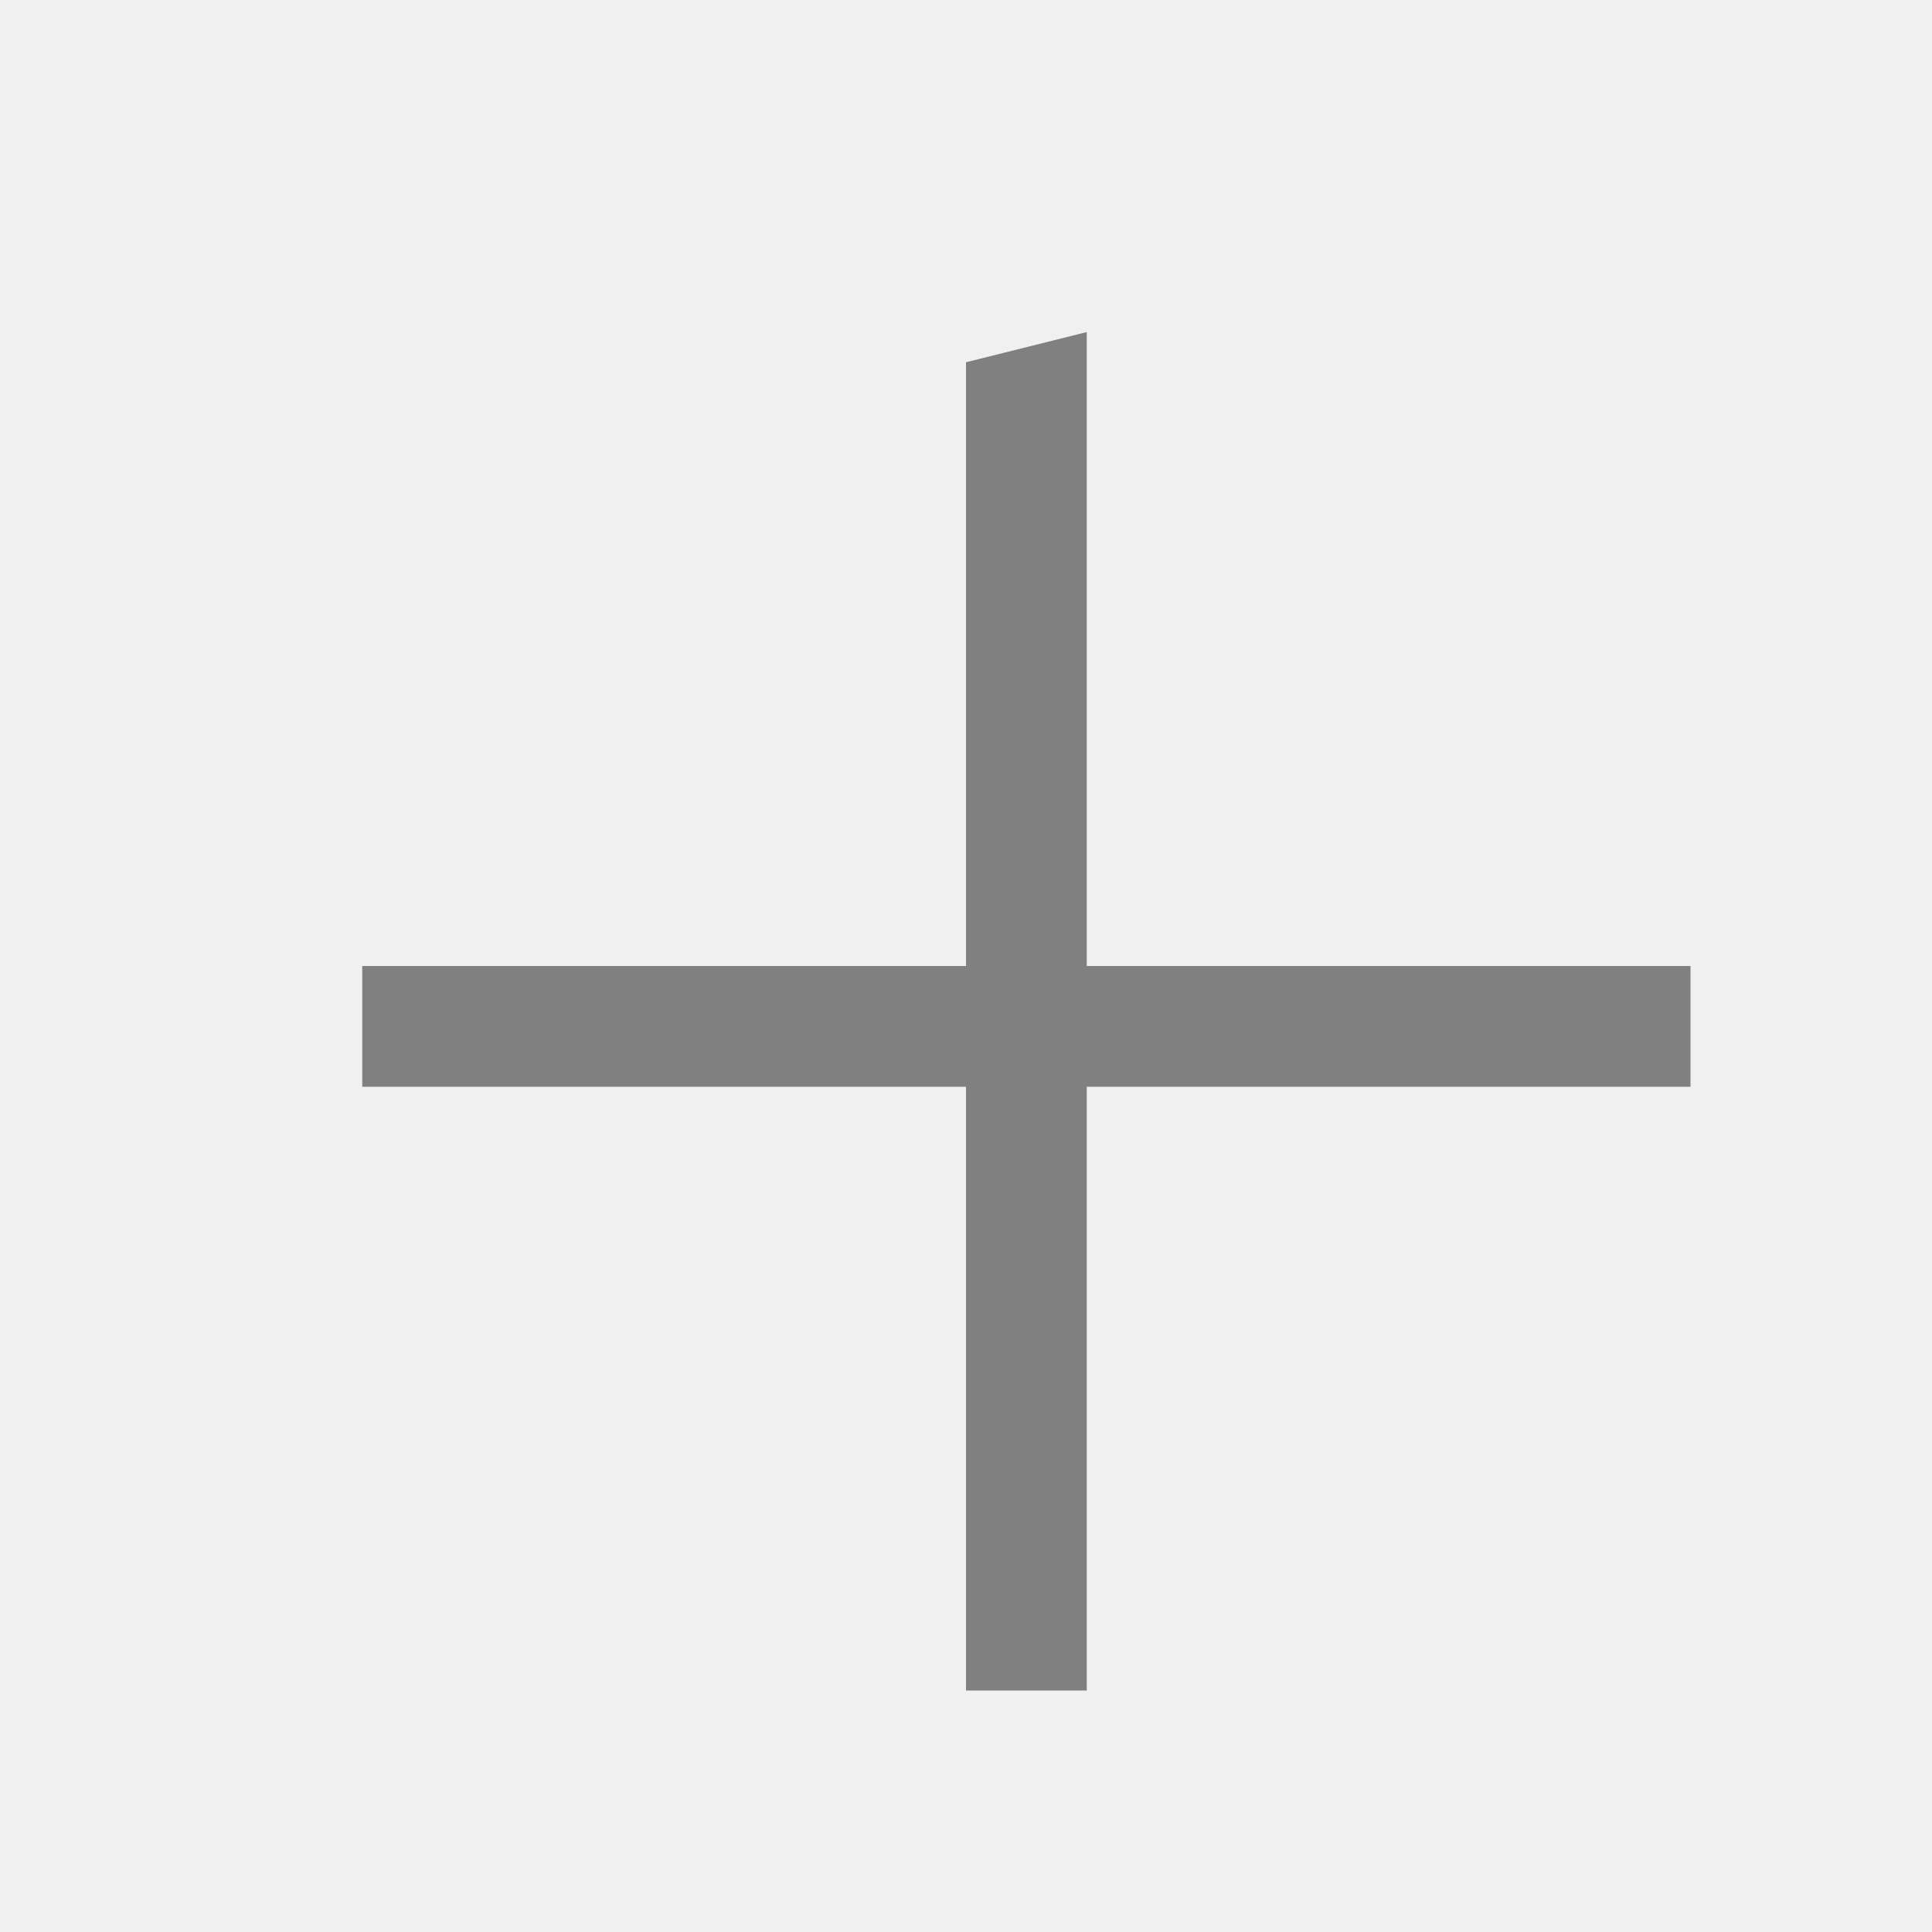
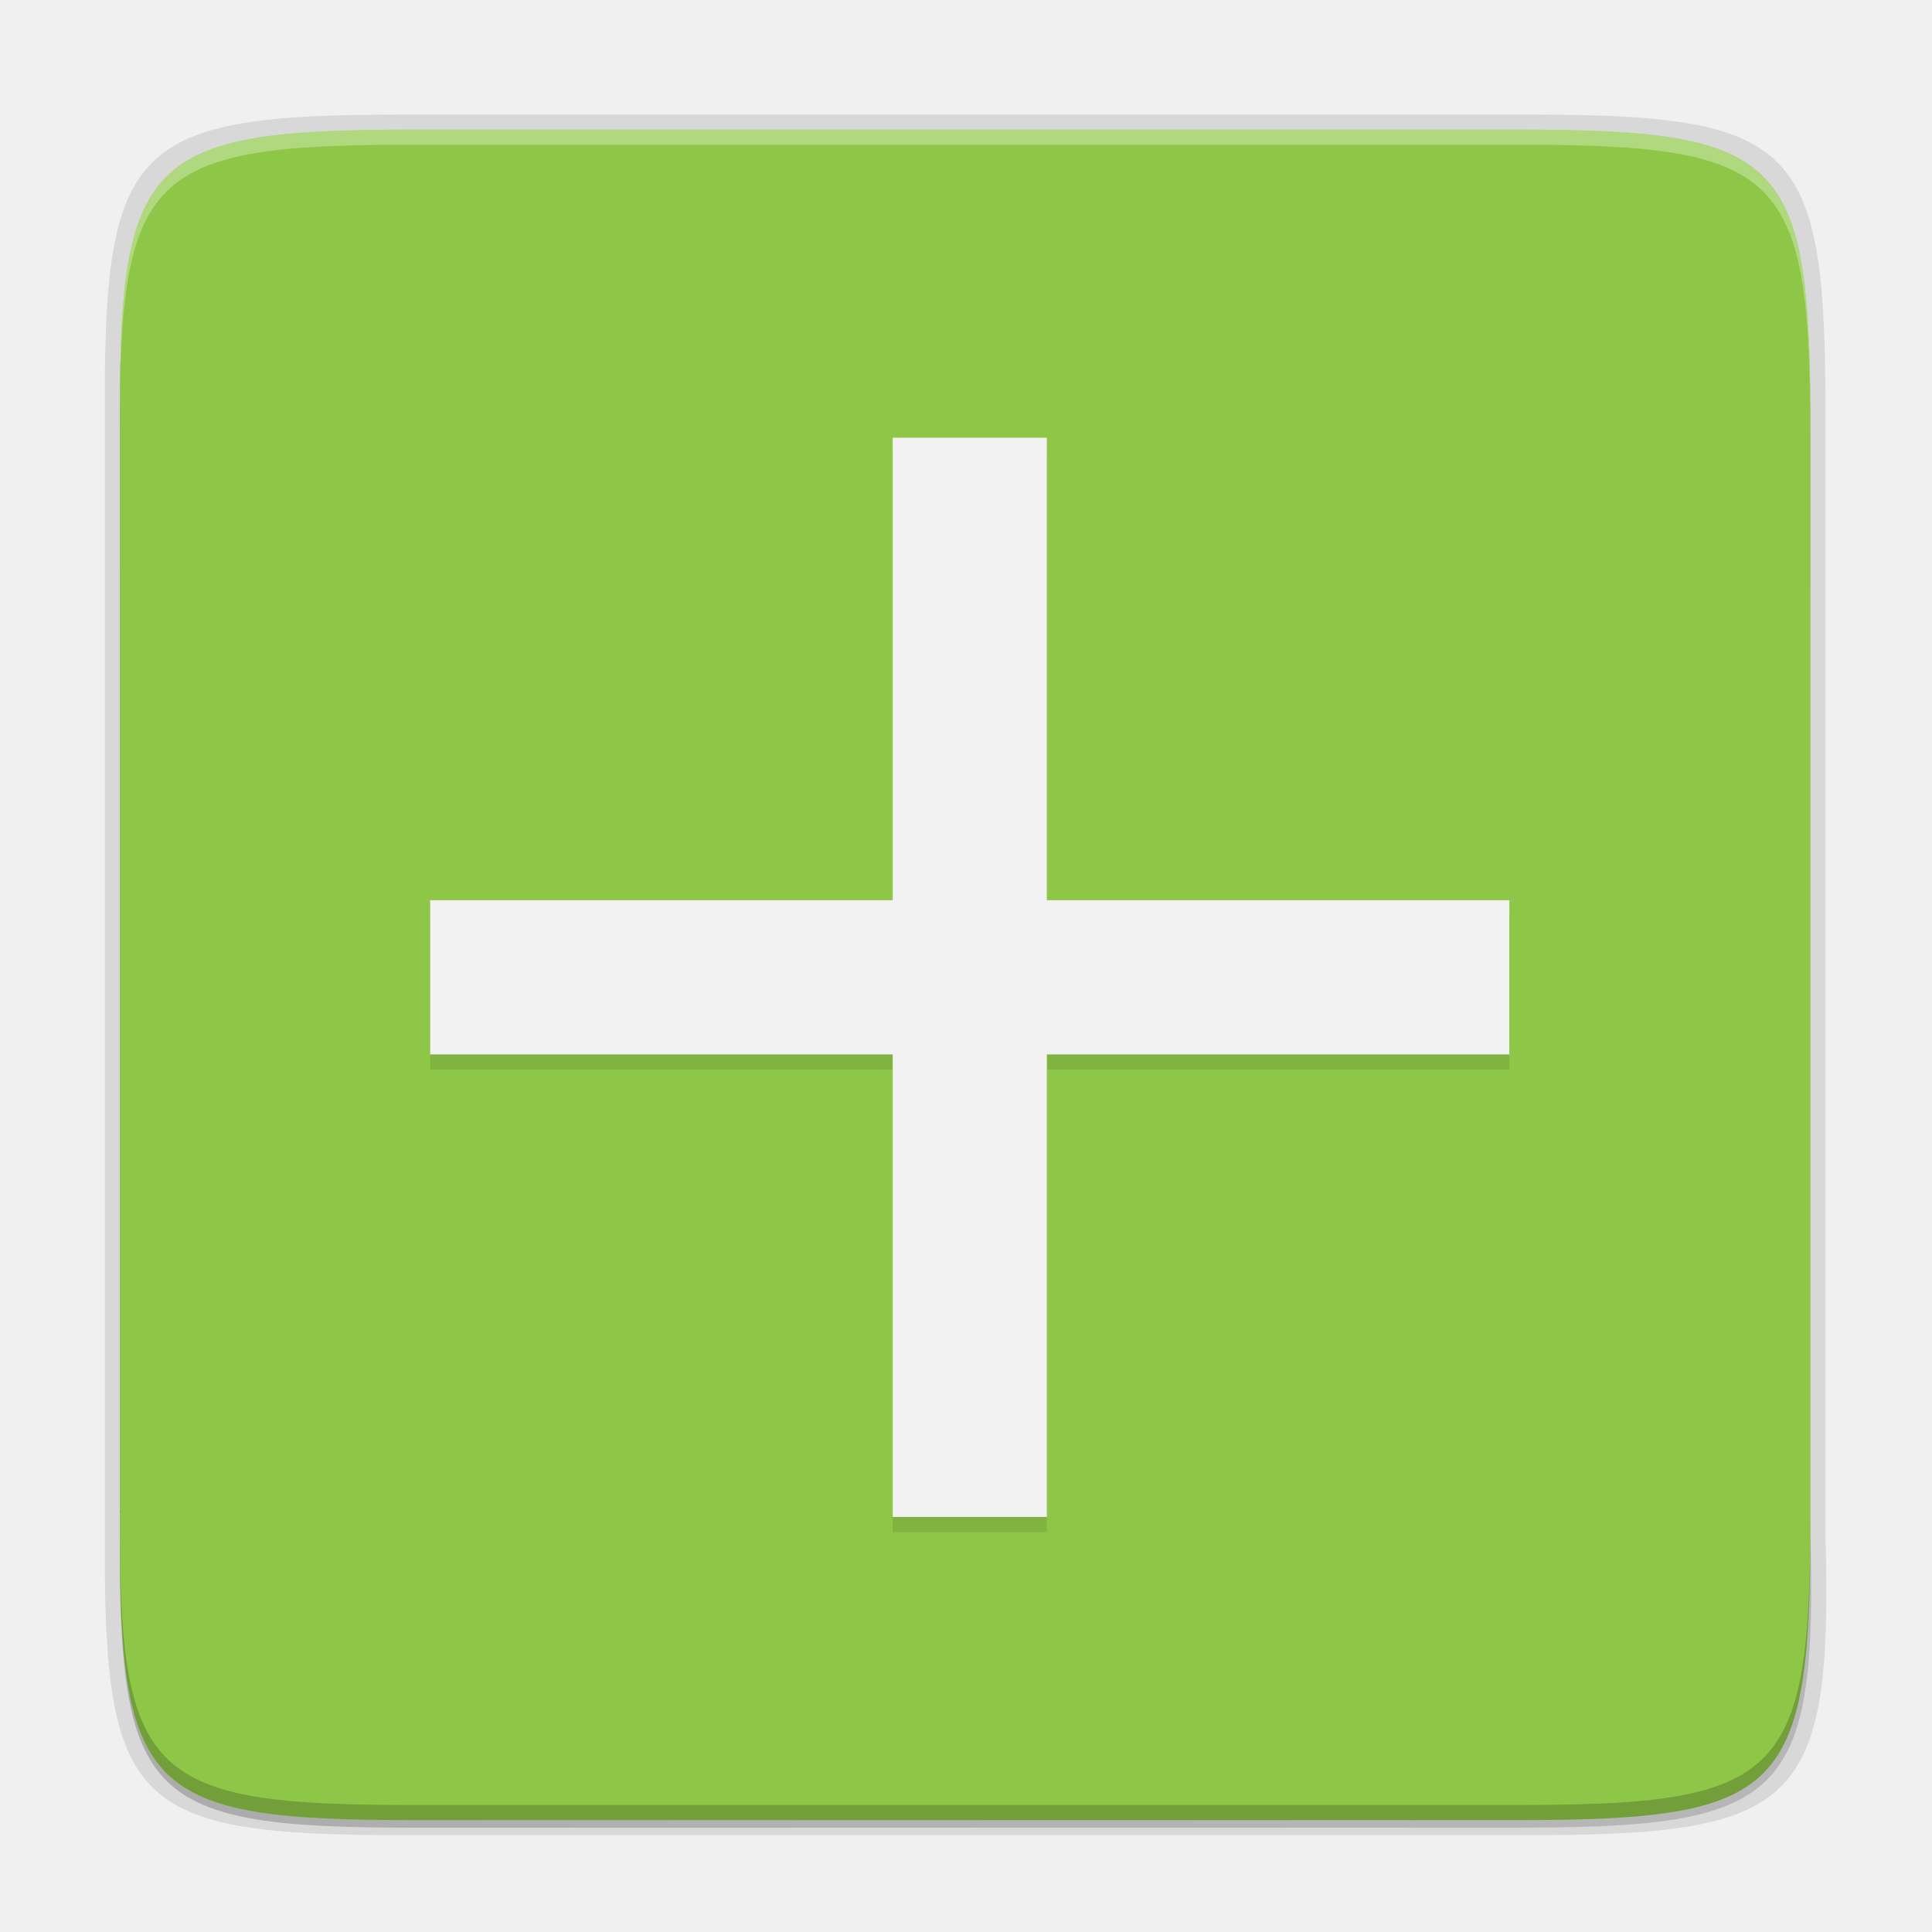
- <svg xmlns="http://www.w3.org/2000/svg" height="16" width="16">
-   <path d="m8 3v5h-5v1h5v5h1v-5h5v-1h-5v-5.25z" fill="#808080" />
+ <svg xmlns="http://www.w3.org/2000/svg" width="256" height="256" viewBox="0 0 256 256" fill="none">
+   <path opacity="0.1" d="M54.805 18.174C19.508 18.174 15.71 21.8 15.883 57.168V130.174V203.181C15.71 238.549 19.508 242.174 54.805 242.174H200.962C236.259 242.174 240.852 238.536 239.884 203.181V130.174V57.168C239.884 21.799 236.259 18.174 200.962 18.174H54.805Z" fill="black" />
+   <path opacity="0.3" d="M54.805 18.175C19.508 18.175 15.71 21.8 15.883 57.168V130.175V203.181C15.71 238.549 19.508 242.175 54.805 242.175H200.962C236.259 242.175 240.852 238.537 239.884 203.181V130.175V57.168C239.884 21.8 236.259 18.175 200.962 18.175H54.805Z" fill="url(#paint0_linear)" />
+   <path opacity="0.1" d="M53.695 15.175C17.596 15.175 13.712 18.865 13.889 54.864V129.174V203.485C13.712 239.484 17.596 243.174 53.695 243.174H202.082C238.181 243.174 242.857 239.472 241.889 203.485V129.174V54.864C241.889 18.864 238.181 15.175 202.082 15.175H53.695Z" fill="black" />
+   <path d="M54.805 241.174C19.508 241.174 15.71 237.549 15.883 202.181V129.174V56.168C15.71 20.8 19.508 17.174 54.805 17.174H200.962C236.259 17.174 239.884 20.799 239.884 56.168V129.174V202.181C239.884 237.549 236.259 241.174 200.962 241.174H54.805Z" fill="#8EC747" />
+   <path opacity="0.1" d="M118.286 60V121.286H57V141.714H118.286V203H138.714V141.714H200V121.286H138.714V60H118.286Z" fill="black" />
+   <path d="M118.286 58V119.286H57V139.714H118.286V201H138.714V139.714H200V119.286H138.714V58H118.286Z" fill="#F2F2F2" />
+   <path opacity="0.3" d="M54.805 17.174C19.509 17.174 15.71 20.8 15.883 56.169V58.169C15.71 22.8 19.509 19.174 54.805 19.174H200.962C236.258 19.174 239.884 22.8 239.884 58.169V56.169C239.884 20.8 236.258 17.174 200.962 17.174H54.805Z" fill="white" />
+   <path opacity="0.2" d="M54.811 241.174C19.514 241.174 15.716 237.548 15.889 202.18V200.18C15.716 235.548 19.514 239.174 54.811 239.174H200.967C236.264 239.174 239.889 235.549 239.889 200.18V202.18C239.889 237.549 236.264 241.174 200.967 241.174H54.811Z" fill="black" />
+   <defs>
+     <linearGradient id="paint0_linear" x1="27.884" y1="25.175" x2="227.884" y2="225.175" gradientUnits="userSpaceOnUse">
+       <stop stop-opacity="0.588" />
+       <stop offset="1" stop-opacity="0.206" />
+     </linearGradient>
+   </defs>
</svg>
